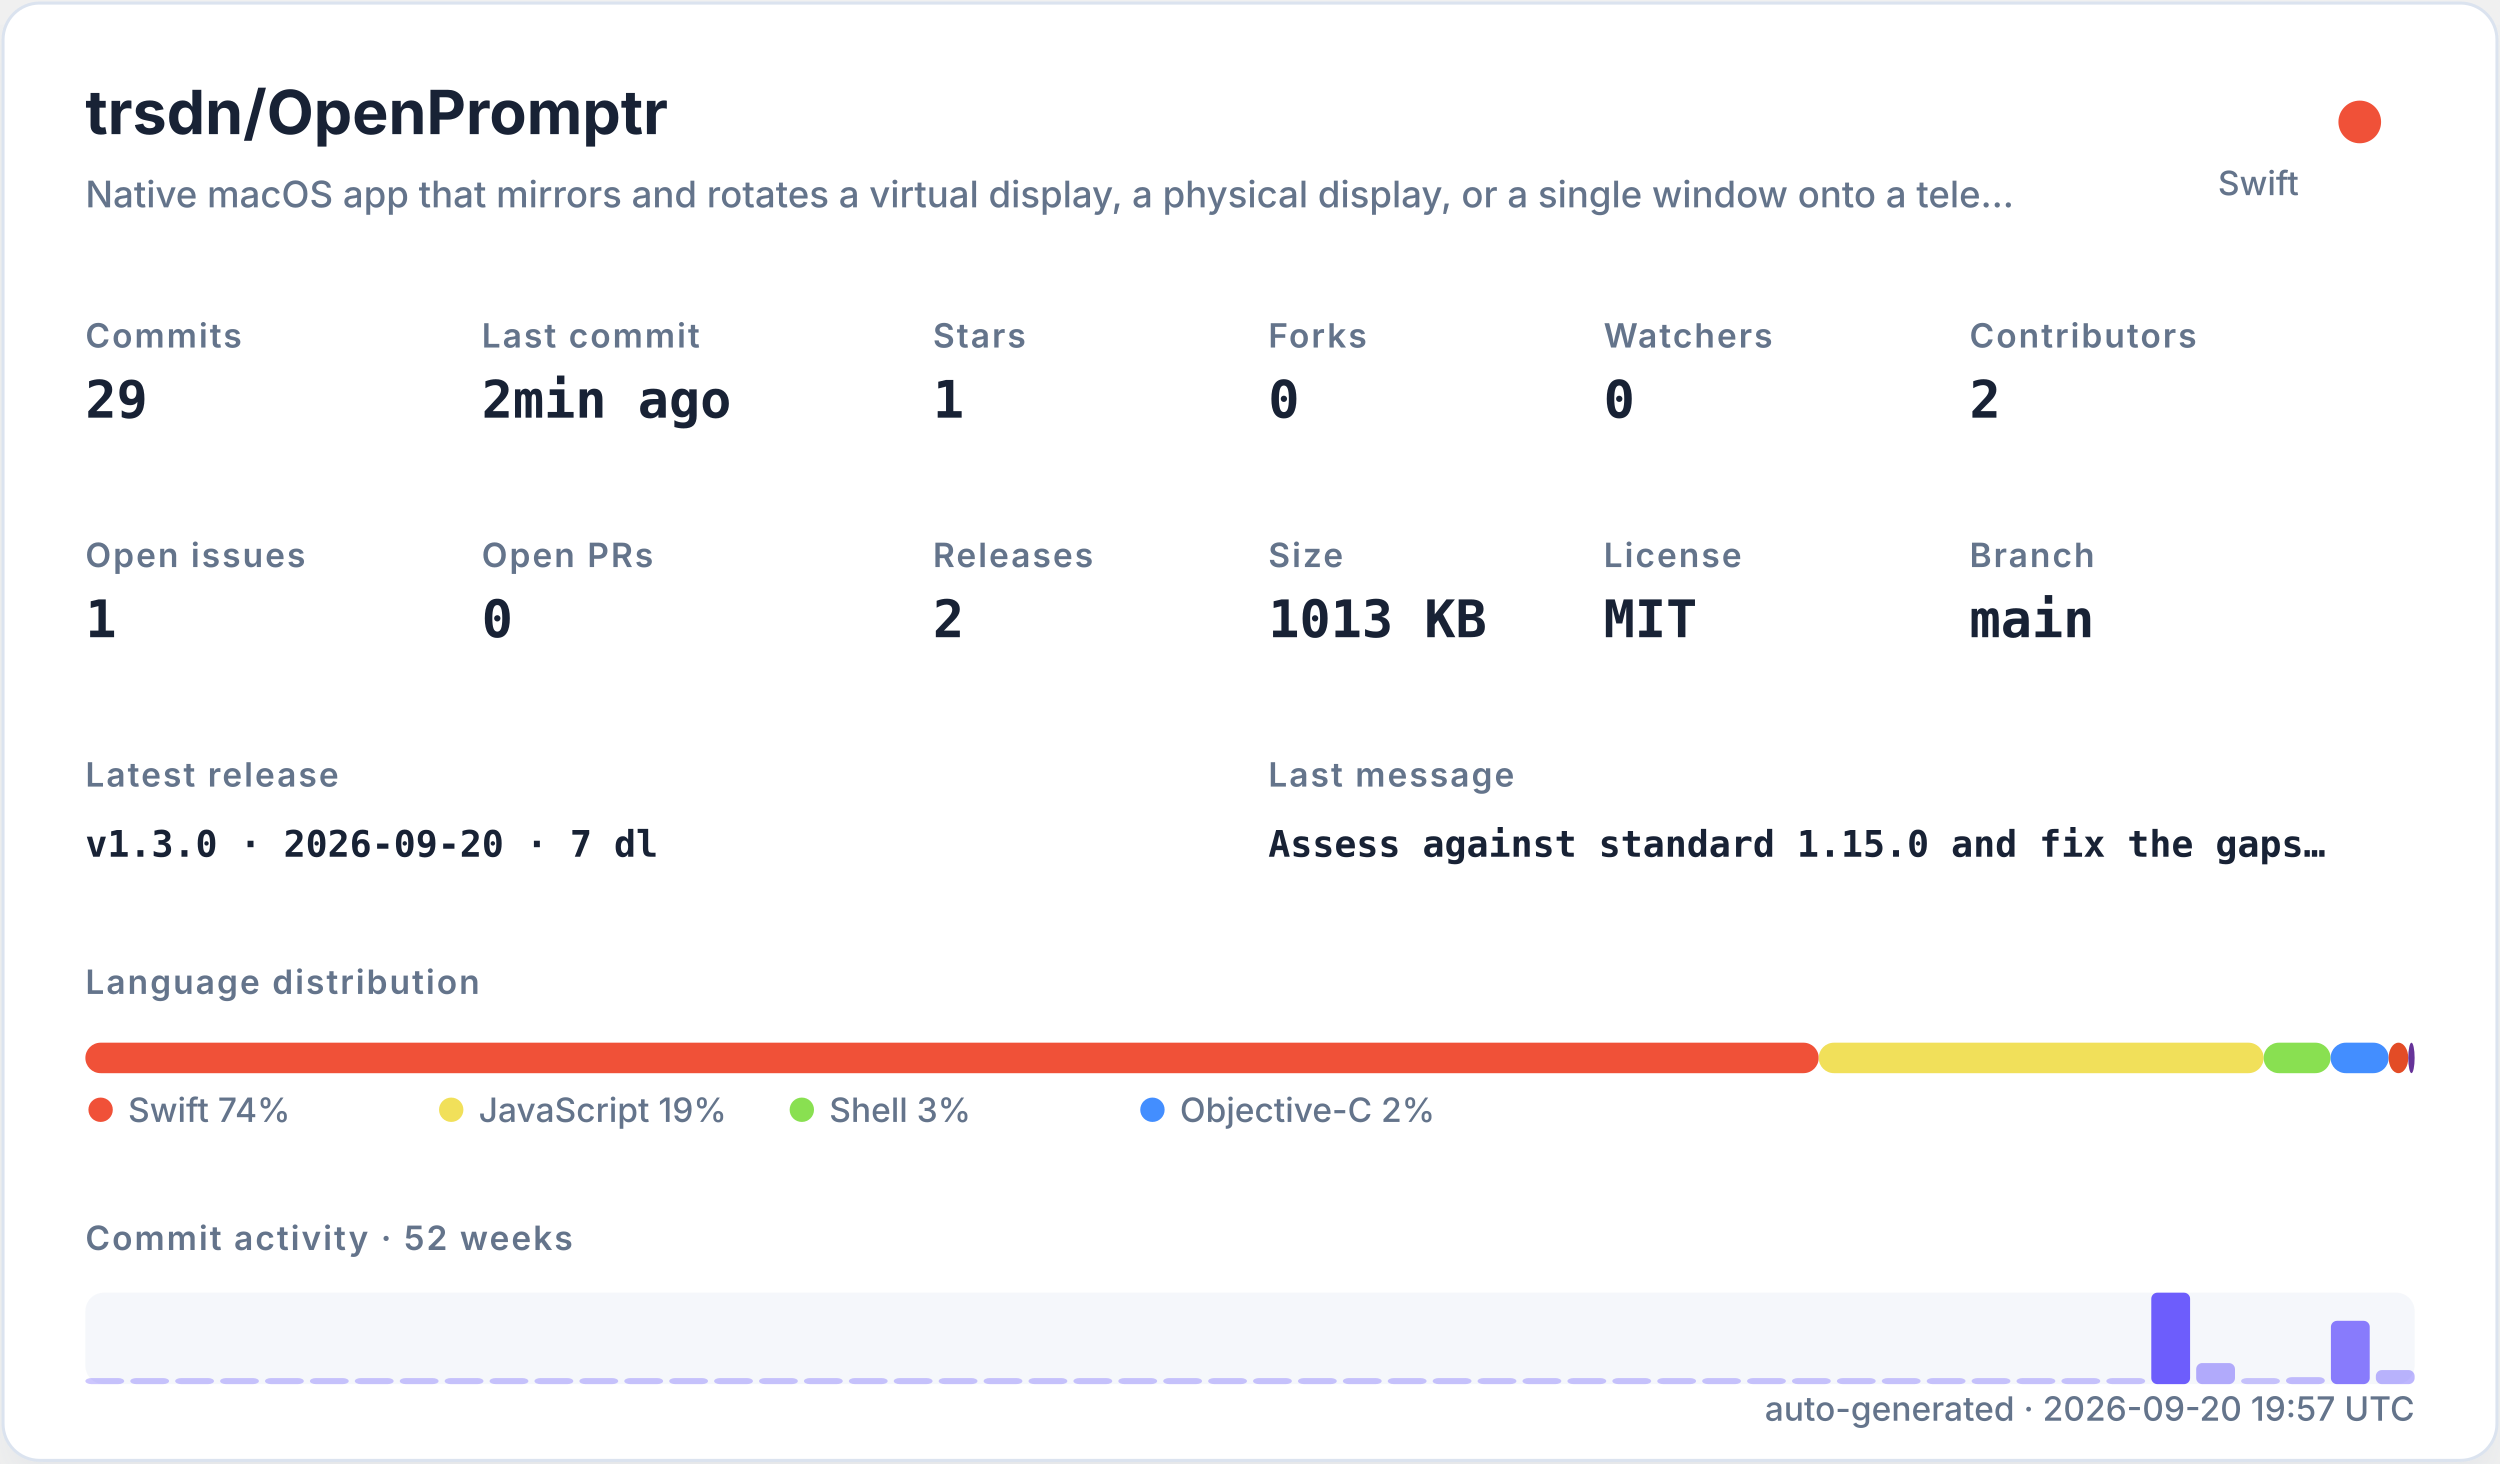
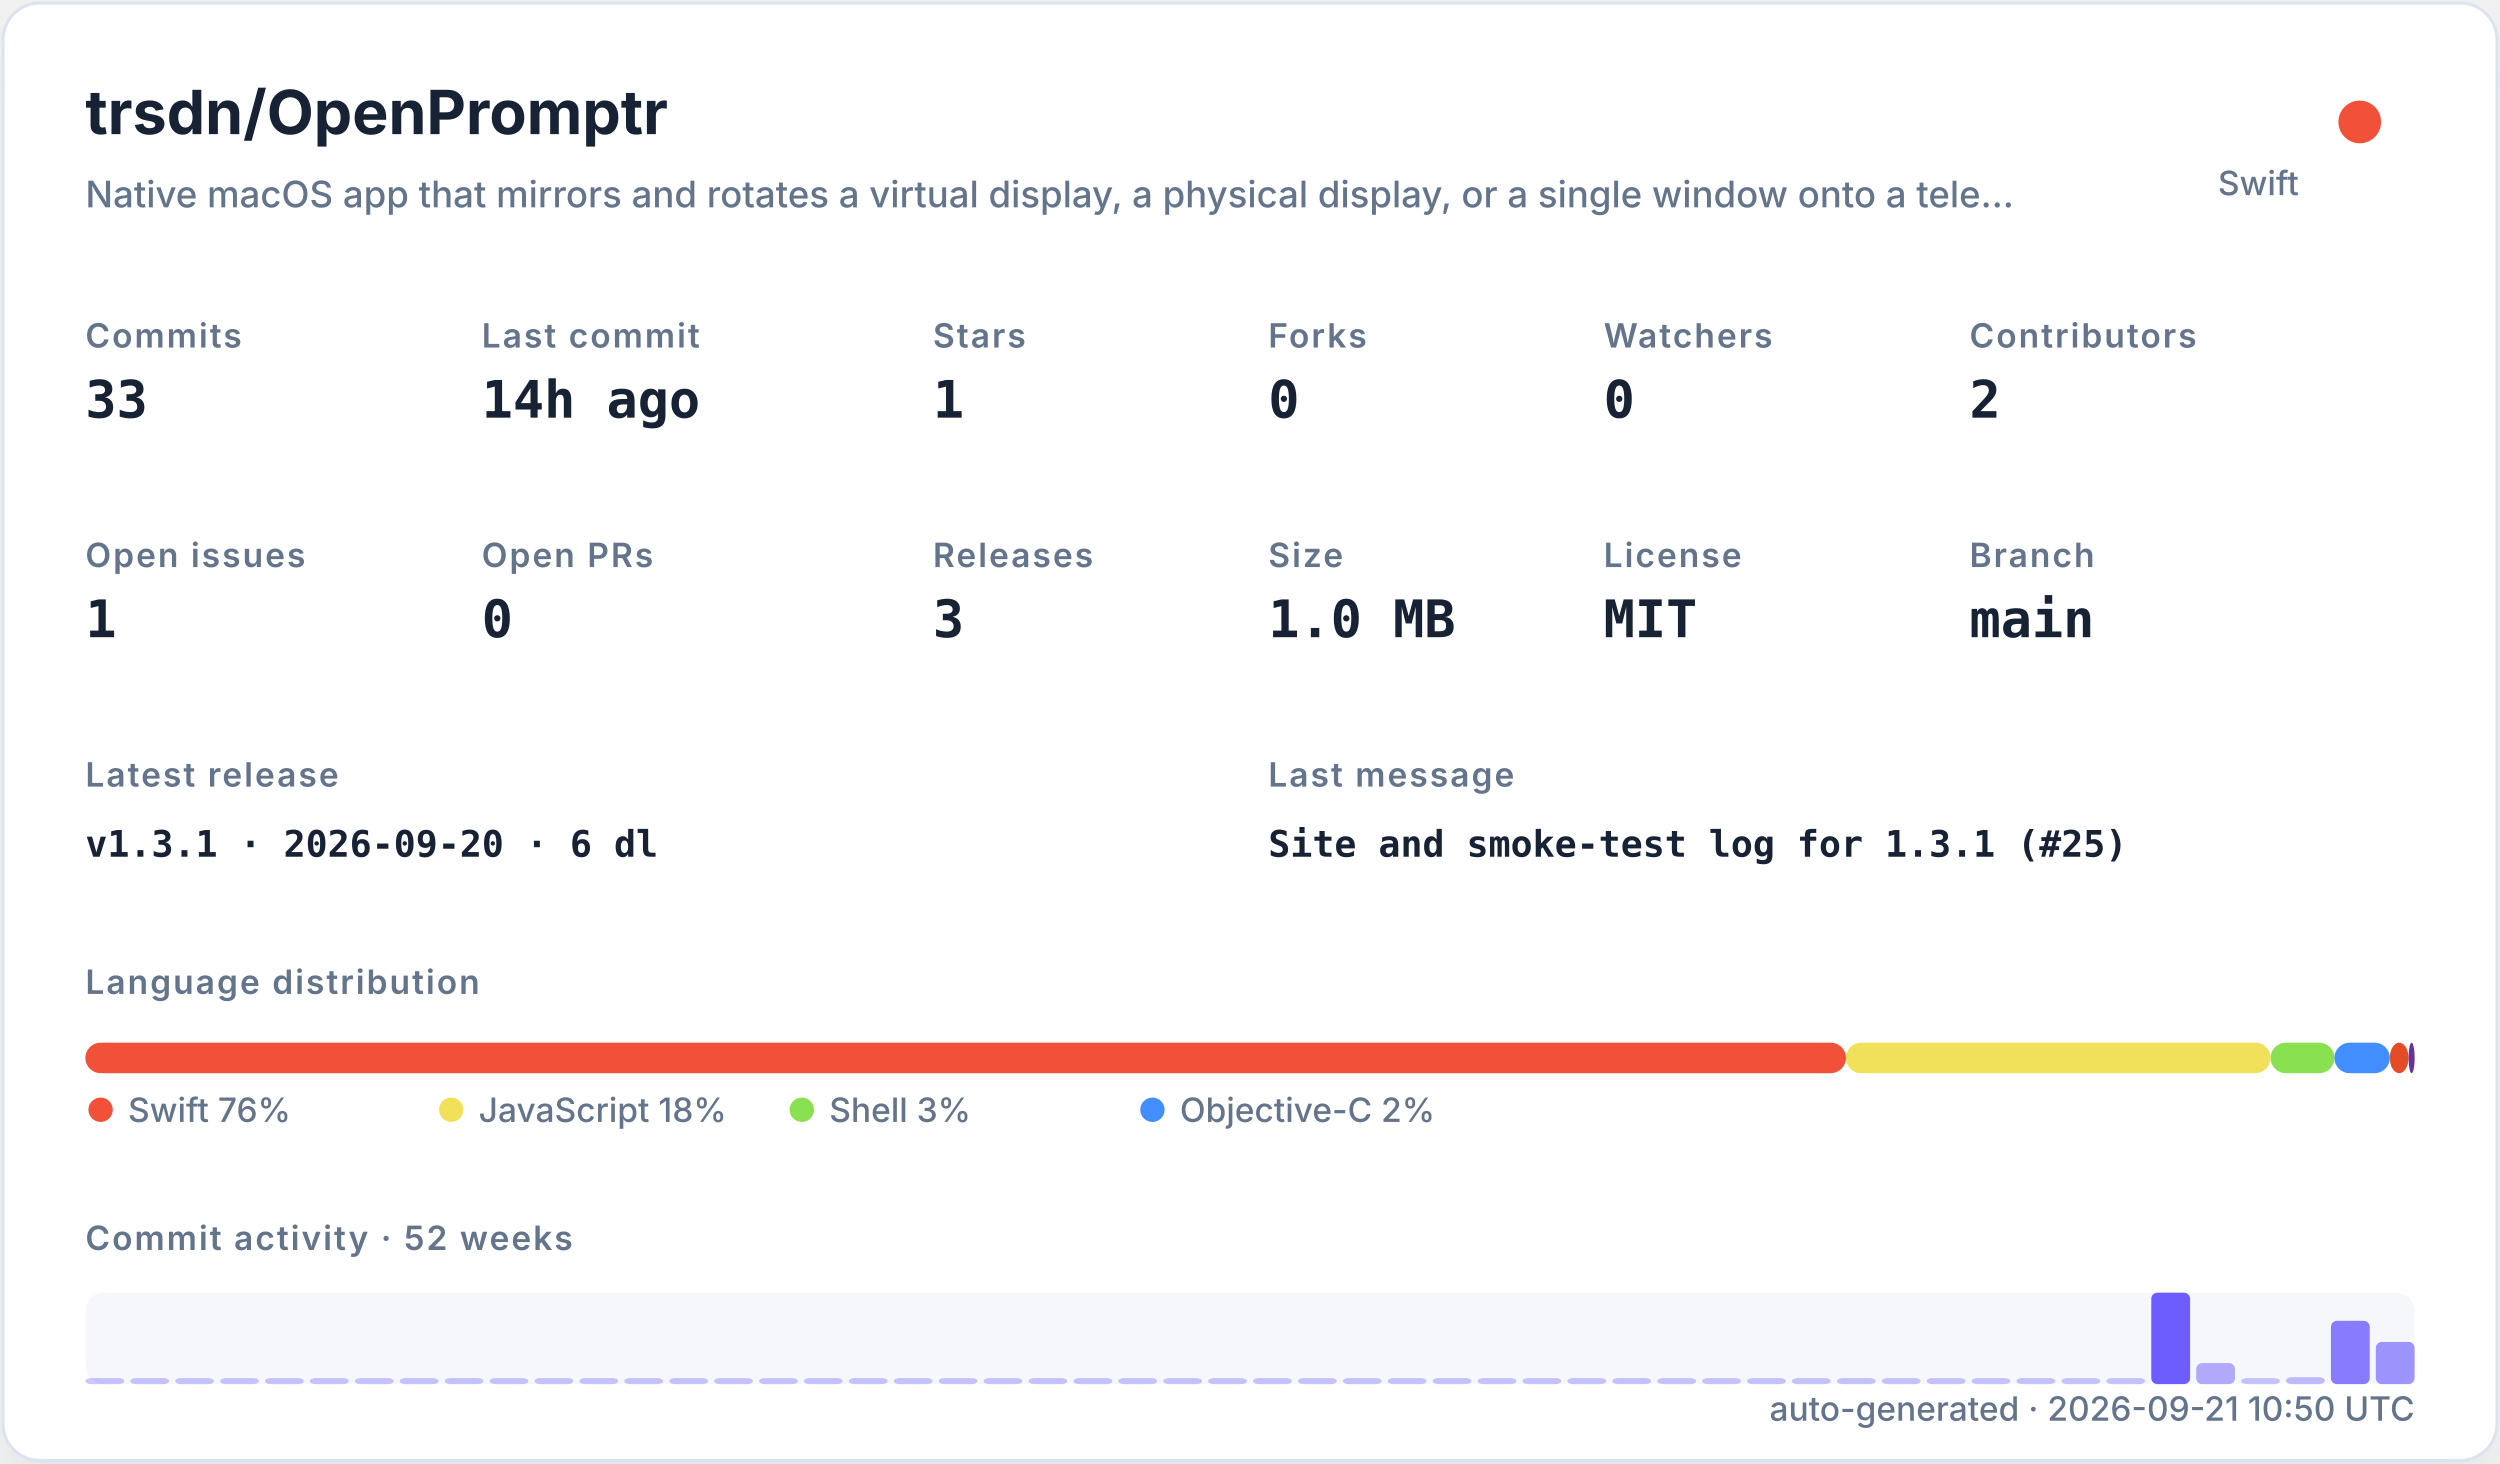
<svg xmlns="http://www.w3.org/2000/svg" width="820" height="480" viewBox="0 0 820 480" role="img">
  <defs>
    <filter id="shadow" x="-10%" y="-10%" width="120%" height="120%">
      <feDropShadow dx="0" dy="8" stdDeviation="10" flood-color="#94a3b8" flood-opacity="0.16" />
    </filter>
    <style>
    .title { font: 700 20px -apple-system,BlinkMacSystemFont,"Segoe UI",sans-serif; fill: #182235; }
    .subtitle { font: 500 12px -apple-system,BlinkMacSystemFont,"Segoe UI",sans-serif; fill: #64748b; }
    .label { font: 600 11px -apple-system,BlinkMacSystemFont,"Segoe UI",sans-serif; fill: #64748b; text-transform: uppercase; letter-spacing: .06em; }
    .value { font: 700 17px ui-monospace,SFMono-Regular,Menlo,monospace; fill: #182235; }
    .small { font: 500 11px -apple-system,BlinkMacSystemFont,"Segoe UI",sans-serif; fill: #64748b; }
    .tiny { font: 500 10px -apple-system,BlinkMacSystemFont,"Segoe UI",sans-serif; fill: #64748b; }
    .mono { font: 650 12px ui-monospace,SFMono-Regular,Menlo,monospace; fill: #182235; }
  </style>
  </defs>
  <rect x="1" y="1" width="818" height="478" rx="12" fill="#ffffff" stroke="#dbe3ef" filter="url(#shadow)" />
  <text x="28" y="44" class="title">trsdn/OpenPromptr</text>
  <text x="28" y="68" class="subtitle">Native macOS app that mirrors and rotates a virtual display, a physical display, or a single window onto a tele…</text>
  <circle cx="774" cy="40" r="7" fill="#F05138" />
  <text x="754" y="64" text-anchor="end" class="small">Swift</text>
  <text x="28" y="114" class="label">Commits</text>
-   <text x="28" y="137" class="value">29</text>
+   <text x="28" y="137" class="value">33</text>
  <text x="158" y="114" class="label">Last commit</text>
-   <text x="158" y="137" class="value">2min ago</text>
+   <text x="158" y="137" class="value">14h ago</text>
  <text x="306" y="114" class="label">Stars</text>
  <text x="306" y="137" class="value">1</text>
  <text x="416" y="114" class="label">Forks</text>
  <text x="416" y="137" class="value">0</text>
  <text x="526" y="114" class="label">Watchers</text>
  <text x="526" y="137" class="value">0</text>
  <text x="646" y="114" class="label">Contributors</text>
  <text x="646" y="137" class="value">2</text>
  <text x="28" y="186" class="label">Open issues</text>
  <text x="28" y="209" class="value">1</text>
  <text x="158" y="186" class="label">Open PRs</text>
  <text x="158" y="209" class="value">0</text>
  <text x="306" y="186" class="label">Releases</text>
-   <text x="306" y="209" class="value">2</text>
+   <text x="306" y="209" class="value">3</text>
  <text x="416" y="186" class="label">Size</text>
-   <text x="416" y="209" class="value">1013 KB</text>
+   <text x="416" y="209" class="value">1.0 MB</text>
  <text x="526" y="186" class="label">License</text>
  <text x="526" y="209" class="value">MIT</text>
  <text x="646" y="186" class="label">Branch</text>
  <text x="646" y="209" class="value">main</text>
  <text x="28" y="258" class="label">Latest release</text>
-   <text x="28" y="281" class="mono">v1.3.0 · 2026-09-20 · 7 dl</text>
+   <text x="28" y="281" class="mono">v1.3.1 · 2026-09-20 · 6 dl</text>
  <text x="416" y="258" class="label">Last message</text>
-   <text x="416" y="281" class="mono">Assess against standard 1.15.0 and fix the gaps…</text>
+   <text x="416" y="281" class="mono">Site and smoke-test log for 1.3.1 (#25)</text>
  <text x="28" y="326" class="label">Language distribution</text>
-   <rect x="28.00" y="342" width="568.54" height="10" rx="5" fill="#F05138" />
-   <rect x="596.54" y="342" width="145.94" height="10" rx="5" fill="#f1e05a" />
-   <rect x="742.48" y="342" width="21.95" height="10" rx="5" fill="#89e051" />
-   <rect x="764.43" y="342" width="19.04" height="10" rx="5" fill="#438eff" />
-   <rect x="783.47" y="342" width="6.44" height="10" rx="5" fill="#e34c26" />
-   <rect x="789.91" y="342" width="2.09" height="10" rx="5" fill="#663399" />
+   <rect x="28.00" y="342" width="577.49" height="10" rx="5" fill="#F05138" />
+   <rect x="605.49" y="342" width="139.26" height="10" rx="5" fill="#f1e05a" />
+   <rect x="744.75" y="342" width="20.95" height="10" rx="5" fill="#89e051" />
+   <rect x="765.69" y="342" width="18.17" height="10" rx="5" fill="#438eff" />
+   <rect x="783.86" y="342" width="6.15" height="10" rx="5" fill="#e34c26" />
+   <rect x="790.01" y="342" width="2.00" height="10" rx="5" fill="#663399" />
  <circle cx="33" cy="364" r="4" fill="#F05138" />
-   <text x="42" y="368" class="small">Swift 74%</text>
+   <text x="42" y="368" class="small">Swift 76%</text>
  <circle cx="148" cy="364" r="4" fill="#f1e05a" />
-   <text x="157" y="368" class="small">JavaScript 19%</text>
+   <text x="157" y="368" class="small">JavaScript 18%</text>
  <circle cx="263" cy="364" r="4" fill="#89e051" />
  <text x="272" y="368" class="small">Shell 3%</text>
  <circle cx="378" cy="364" r="4" fill="#438eff" />
  <text x="387" y="368" class="small">Objective-C 2%</text>
  <text x="28" y="410" class="label">Commit activity · 52 weeks</text>
  <rect x="28" y="424" width="764" height="30" rx="6" fill="#e8edf5" opacity=".42" />
  <rect x="28.00" y="452.00" width="12.73" height="2.00" rx="2" fill="#6d5dfc" opacity="0.35" />
  <rect x="42.73" y="452.00" width="12.73" height="2.00" rx="2" fill="#6d5dfc" opacity="0.35" />
  <rect x="57.46" y="452.00" width="12.73" height="2.00" rx="2" fill="#6d5dfc" opacity="0.35" />
  <rect x="72.19" y="452.00" width="12.73" height="2.00" rx="2" fill="#6d5dfc" opacity="0.35" />
  <rect x="86.92" y="452.00" width="12.73" height="2.00" rx="2" fill="#6d5dfc" opacity="0.35" />
  <rect x="101.65" y="452.00" width="12.73" height="2.00" rx="2" fill="#6d5dfc" opacity="0.35" />
  <rect x="116.38" y="452.00" width="12.73" height="2.00" rx="2" fill="#6d5dfc" opacity="0.35" />
  <rect x="131.12" y="452.00" width="12.73" height="2.00" rx="2" fill="#6d5dfc" opacity="0.35" />
  <rect x="145.85" y="452.00" width="12.73" height="2.00" rx="2" fill="#6d5dfc" opacity="0.35" />
  <rect x="160.58" y="452.00" width="12.73" height="2.00" rx="2" fill="#6d5dfc" opacity="0.35" />
  <rect x="175.31" y="452.00" width="12.73" height="2.00" rx="2" fill="#6d5dfc" opacity="0.35" />
  <rect x="190.04" y="452.00" width="12.73" height="2.00" rx="2" fill="#6d5dfc" opacity="0.35" />
  <rect x="204.77" y="452.00" width="12.73" height="2.00" rx="2" fill="#6d5dfc" opacity="0.35" />
  <rect x="219.50" y="452.00" width="12.73" height="2.00" rx="2" fill="#6d5dfc" opacity="0.35" />
  <rect x="234.23" y="452.00" width="12.73" height="2.00" rx="2" fill="#6d5dfc" opacity="0.35" />
  <rect x="248.96" y="452.00" width="12.73" height="2.00" rx="2" fill="#6d5dfc" opacity="0.35" />
  <rect x="263.69" y="452.00" width="12.73" height="2.00" rx="2" fill="#6d5dfc" opacity="0.35" />
  <rect x="278.42" y="452.00" width="12.73" height="2.00" rx="2" fill="#6d5dfc" opacity="0.35" />
  <rect x="293.15" y="452.00" width="12.73" height="2.00" rx="2" fill="#6d5dfc" opacity="0.35" />
  <rect x="307.88" y="452.00" width="12.73" height="2.00" rx="2" fill="#6d5dfc" opacity="0.35" />
  <rect x="322.62" y="452.00" width="12.73" height="2.00" rx="2" fill="#6d5dfc" opacity="0.35" />
  <rect x="337.35" y="452.00" width="12.73" height="2.00" rx="2" fill="#6d5dfc" opacity="0.35" />
  <rect x="352.08" y="452.00" width="12.73" height="2.00" rx="2" fill="#6d5dfc" opacity="0.35" />
  <rect x="366.81" y="452.00" width="12.73" height="2.00" rx="2" fill="#6d5dfc" opacity="0.35" />
  <rect x="381.54" y="452.00" width="12.73" height="2.00" rx="2" fill="#6d5dfc" opacity="0.35" />
  <rect x="396.27" y="452.00" width="12.73" height="2.00" rx="2" fill="#6d5dfc" opacity="0.35" />
  <rect x="411.00" y="452.00" width="12.73" height="2.00" rx="2" fill="#6d5dfc" opacity="0.35" />
  <rect x="425.73" y="452.00" width="12.73" height="2.00" rx="2" fill="#6d5dfc" opacity="0.35" />
  <rect x="440.46" y="452.00" width="12.73" height="2.00" rx="2" fill="#6d5dfc" opacity="0.35" />
  <rect x="455.19" y="452.00" width="12.73" height="2.00" rx="2" fill="#6d5dfc" opacity="0.35" />
  <rect x="469.92" y="452.00" width="12.73" height="2.00" rx="2" fill="#6d5dfc" opacity="0.35" />
  <rect x="484.65" y="452.00" width="12.73" height="2.00" rx="2" fill="#6d5dfc" opacity="0.35" />
  <rect x="499.38" y="452.00" width="12.73" height="2.00" rx="2" fill="#6d5dfc" opacity="0.35" />
  <rect x="514.12" y="452.00" width="12.73" height="2.00" rx="2" fill="#6d5dfc" opacity="0.35" />
  <rect x="528.85" y="452.00" width="12.73" height="2.00" rx="2" fill="#6d5dfc" opacity="0.35" />
  <rect x="543.58" y="452.00" width="12.73" height="2.00" rx="2" fill="#6d5dfc" opacity="0.35" />
  <rect x="558.31" y="452.00" width="12.73" height="2.00" rx="2" fill="#6d5dfc" opacity="0.35" />
  <rect x="573.04" y="452.00" width="12.73" height="2.00" rx="2" fill="#6d5dfc" opacity="0.35" />
  <rect x="587.77" y="452.00" width="12.73" height="2.00" rx="2" fill="#6d5dfc" opacity="0.35" />
  <rect x="602.50" y="452.00" width="12.73" height="2.00" rx="2" fill="#6d5dfc" opacity="0.35" />
  <rect x="617.23" y="452.00" width="12.73" height="2.00" rx="2" fill="#6d5dfc" opacity="0.35" />
  <rect x="631.96" y="452.00" width="12.73" height="2.00" rx="2" fill="#6d5dfc" opacity="0.35" />
  <rect x="646.69" y="452.00" width="12.73" height="2.00" rx="2" fill="#6d5dfc" opacity="0.35" />
  <rect x="661.42" y="452.00" width="12.73" height="2.00" rx="2" fill="#6d5dfc" opacity="0.35" />
  <rect x="676.15" y="452.00" width="12.73" height="2.00" rx="2" fill="#6d5dfc" opacity="0.35" />
  <rect x="690.88" y="452.00" width="12.73" height="2.00" rx="2" fill="#6d5dfc" opacity="0.35" />
  <rect x="705.62" y="424.00" width="12.73" height="30.00" rx="2" fill="#6d5dfc" opacity="1.00" />
  <rect x="720.35" y="447.08" width="12.73" height="6.92" rx="2" fill="#6d5dfc" opacity="0.50" />
  <rect x="735.08" y="452.00" width="12.73" height="2.00" rx="2" fill="#6d5dfc" opacity="0.35" />
  <rect x="749.81" y="451.69" width="12.73" height="2.31" rx="2" fill="#6d5dfc" opacity="0.40" />
  <rect x="764.54" y="433.23" width="12.73" height="20.77" rx="2" fill="#6d5dfc" opacity="0.80" />
-   <rect x="779.27" y="449.38" width="12.73" height="4.62" rx="2" fill="#6d5dfc" opacity="0.45" />
-   <text x="792" y="466" text-anchor="end" class="small">auto-generated · 2026-09-20 19:57 UTC</text>
+   <rect x="779.27" y="440.15" width="12.73" height="13.85" rx="2" fill="#6d5dfc" opacity="0.65" />
+   <text x="792" y="466" text-anchor="end" class="small">auto-generated · 2026-09-21 10:50 UTC</text>
</svg>
